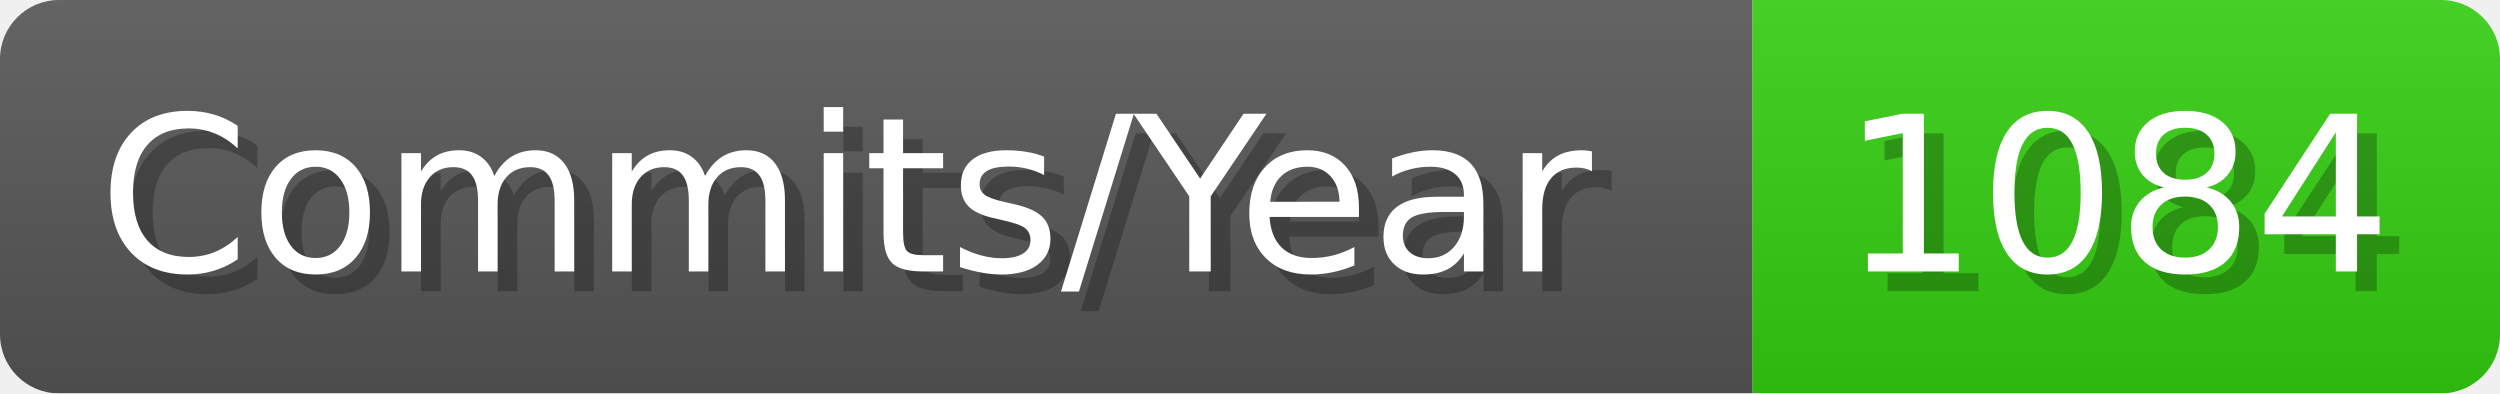
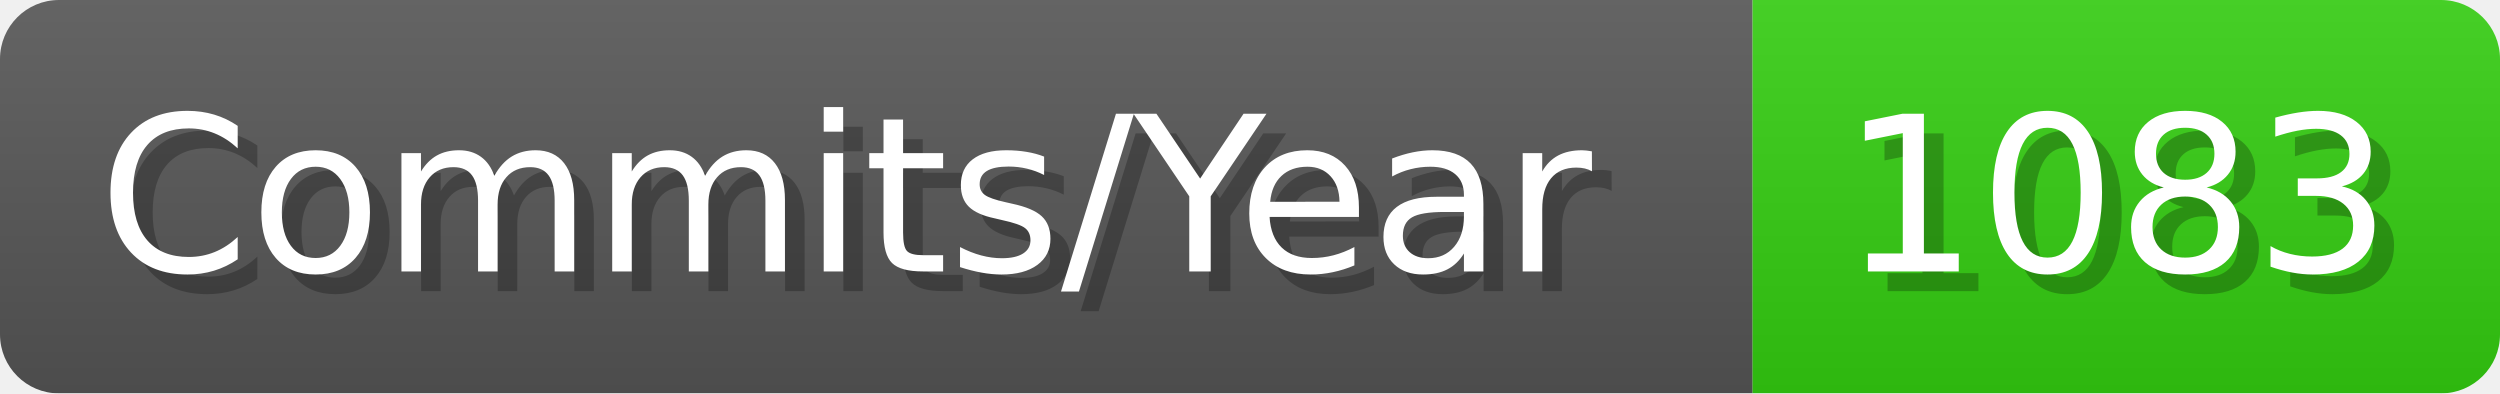
- <svg xmlns="http://www.w3.org/2000/svg" width="127.1" height="20" viewBox="0 0 1271 200" role="img" aria-label="Commits/Year: 1084">
+ <svg xmlns="http://www.w3.org/2000/svg" width="127.1" height="20" viewBox="0 0 1271 200" role="img" aria-label="Commits/Year: 1083">
  <linearGradient id="aUPdi" x2="0" y2="100%">
    <stop offset="0" stop-opacity=".1" stop-color="#EEE" />
    <stop offset="1" stop-opacity=".1" />
  </linearGradient>
  <mask id="WfAiQ">
    <rect width="1271" height="200" rx="30" fill="#FFF" />
  </mask>
  <g mask="url(#WfAiQ)">
    <rect width="891" height="200" fill="#555" />
    <rect width="380" height="200" fill="#3C1" x="891" />
    <rect width="1271" height="200" fill="url(#aUPdi)" />
  </g>
  <g aria-hidden="true" fill="#fff" text-anchor="start" font-family="Verdana,DejaVu Sans,sans-serif" font-size="110">
    <text x="60" y="148" textLength="791" fill="#000" opacity="0.25">Commits/Year</text>
    <text x="50" y="138" textLength="791">Commits/Year</text>
-     <text x="946" y="148" textLength="280" fill="#000" opacity="0.25">1084</text>
-     <text x="936" y="138" textLength="280">1084</text>
+     <text x="946" y="148" textLength="280" fill="#000" opacity="0.25">1083</text>
+     <text x="936" y="138" textLength="280">1083</text>
  </g>
</svg>
